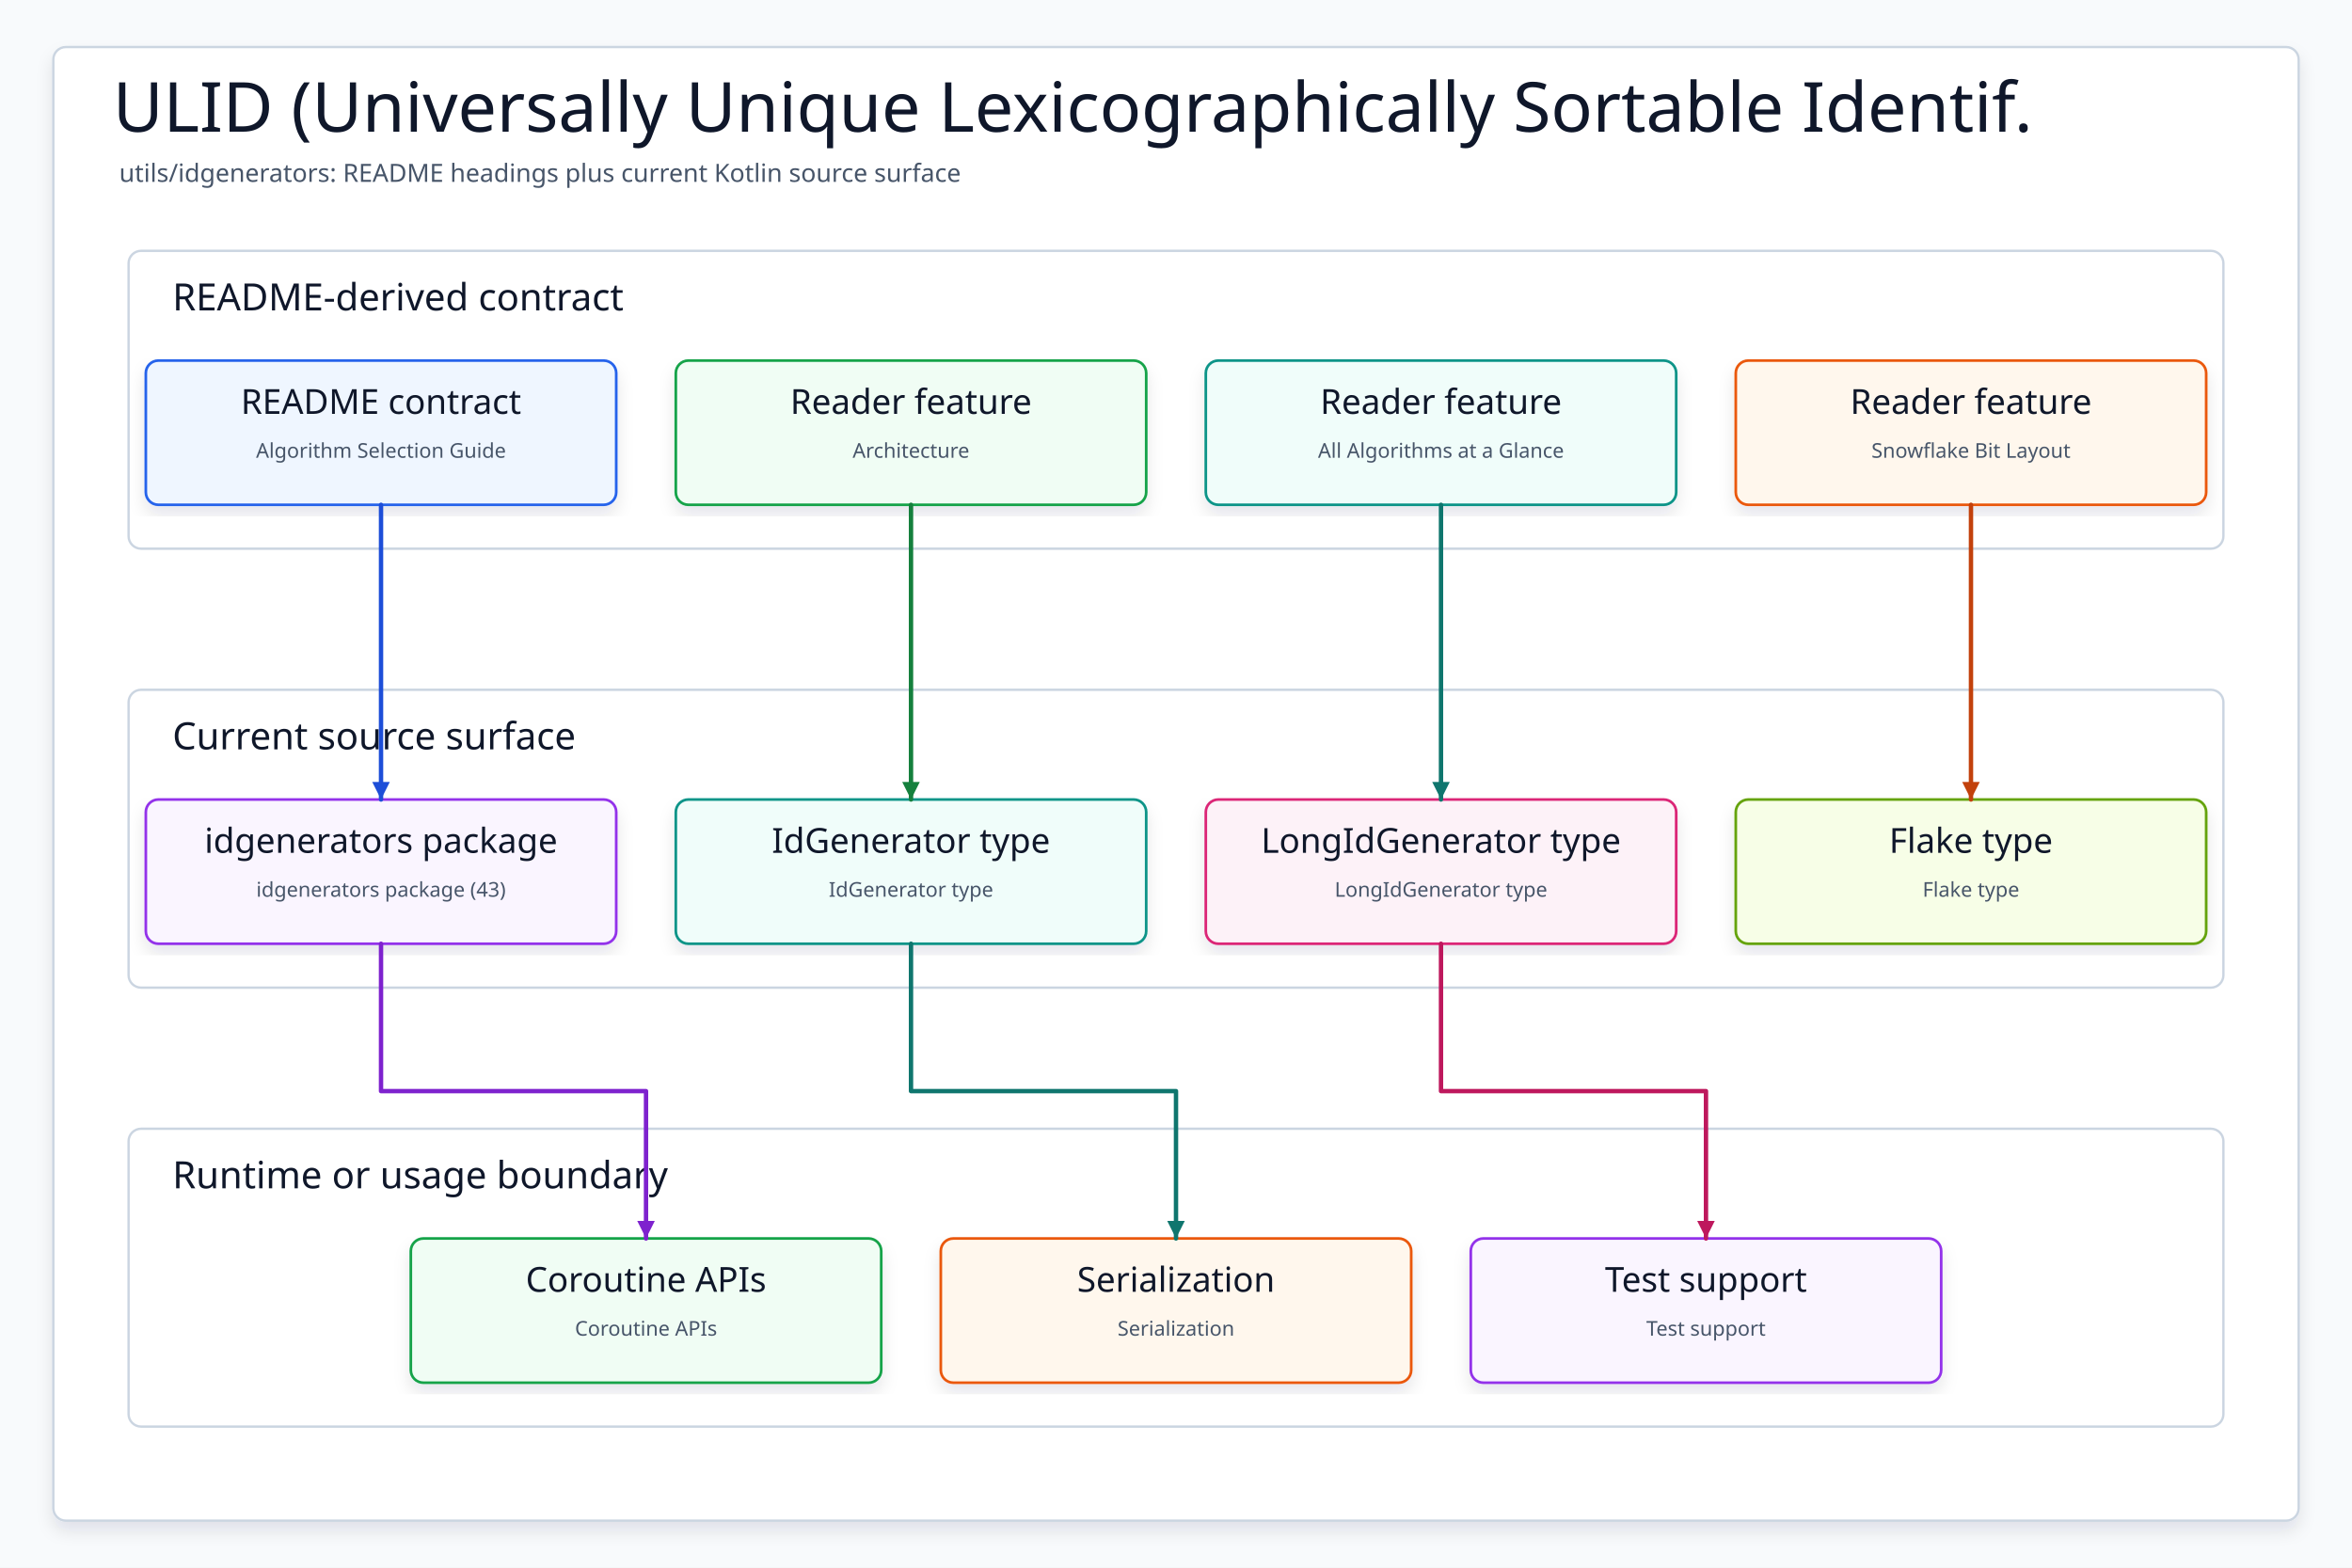
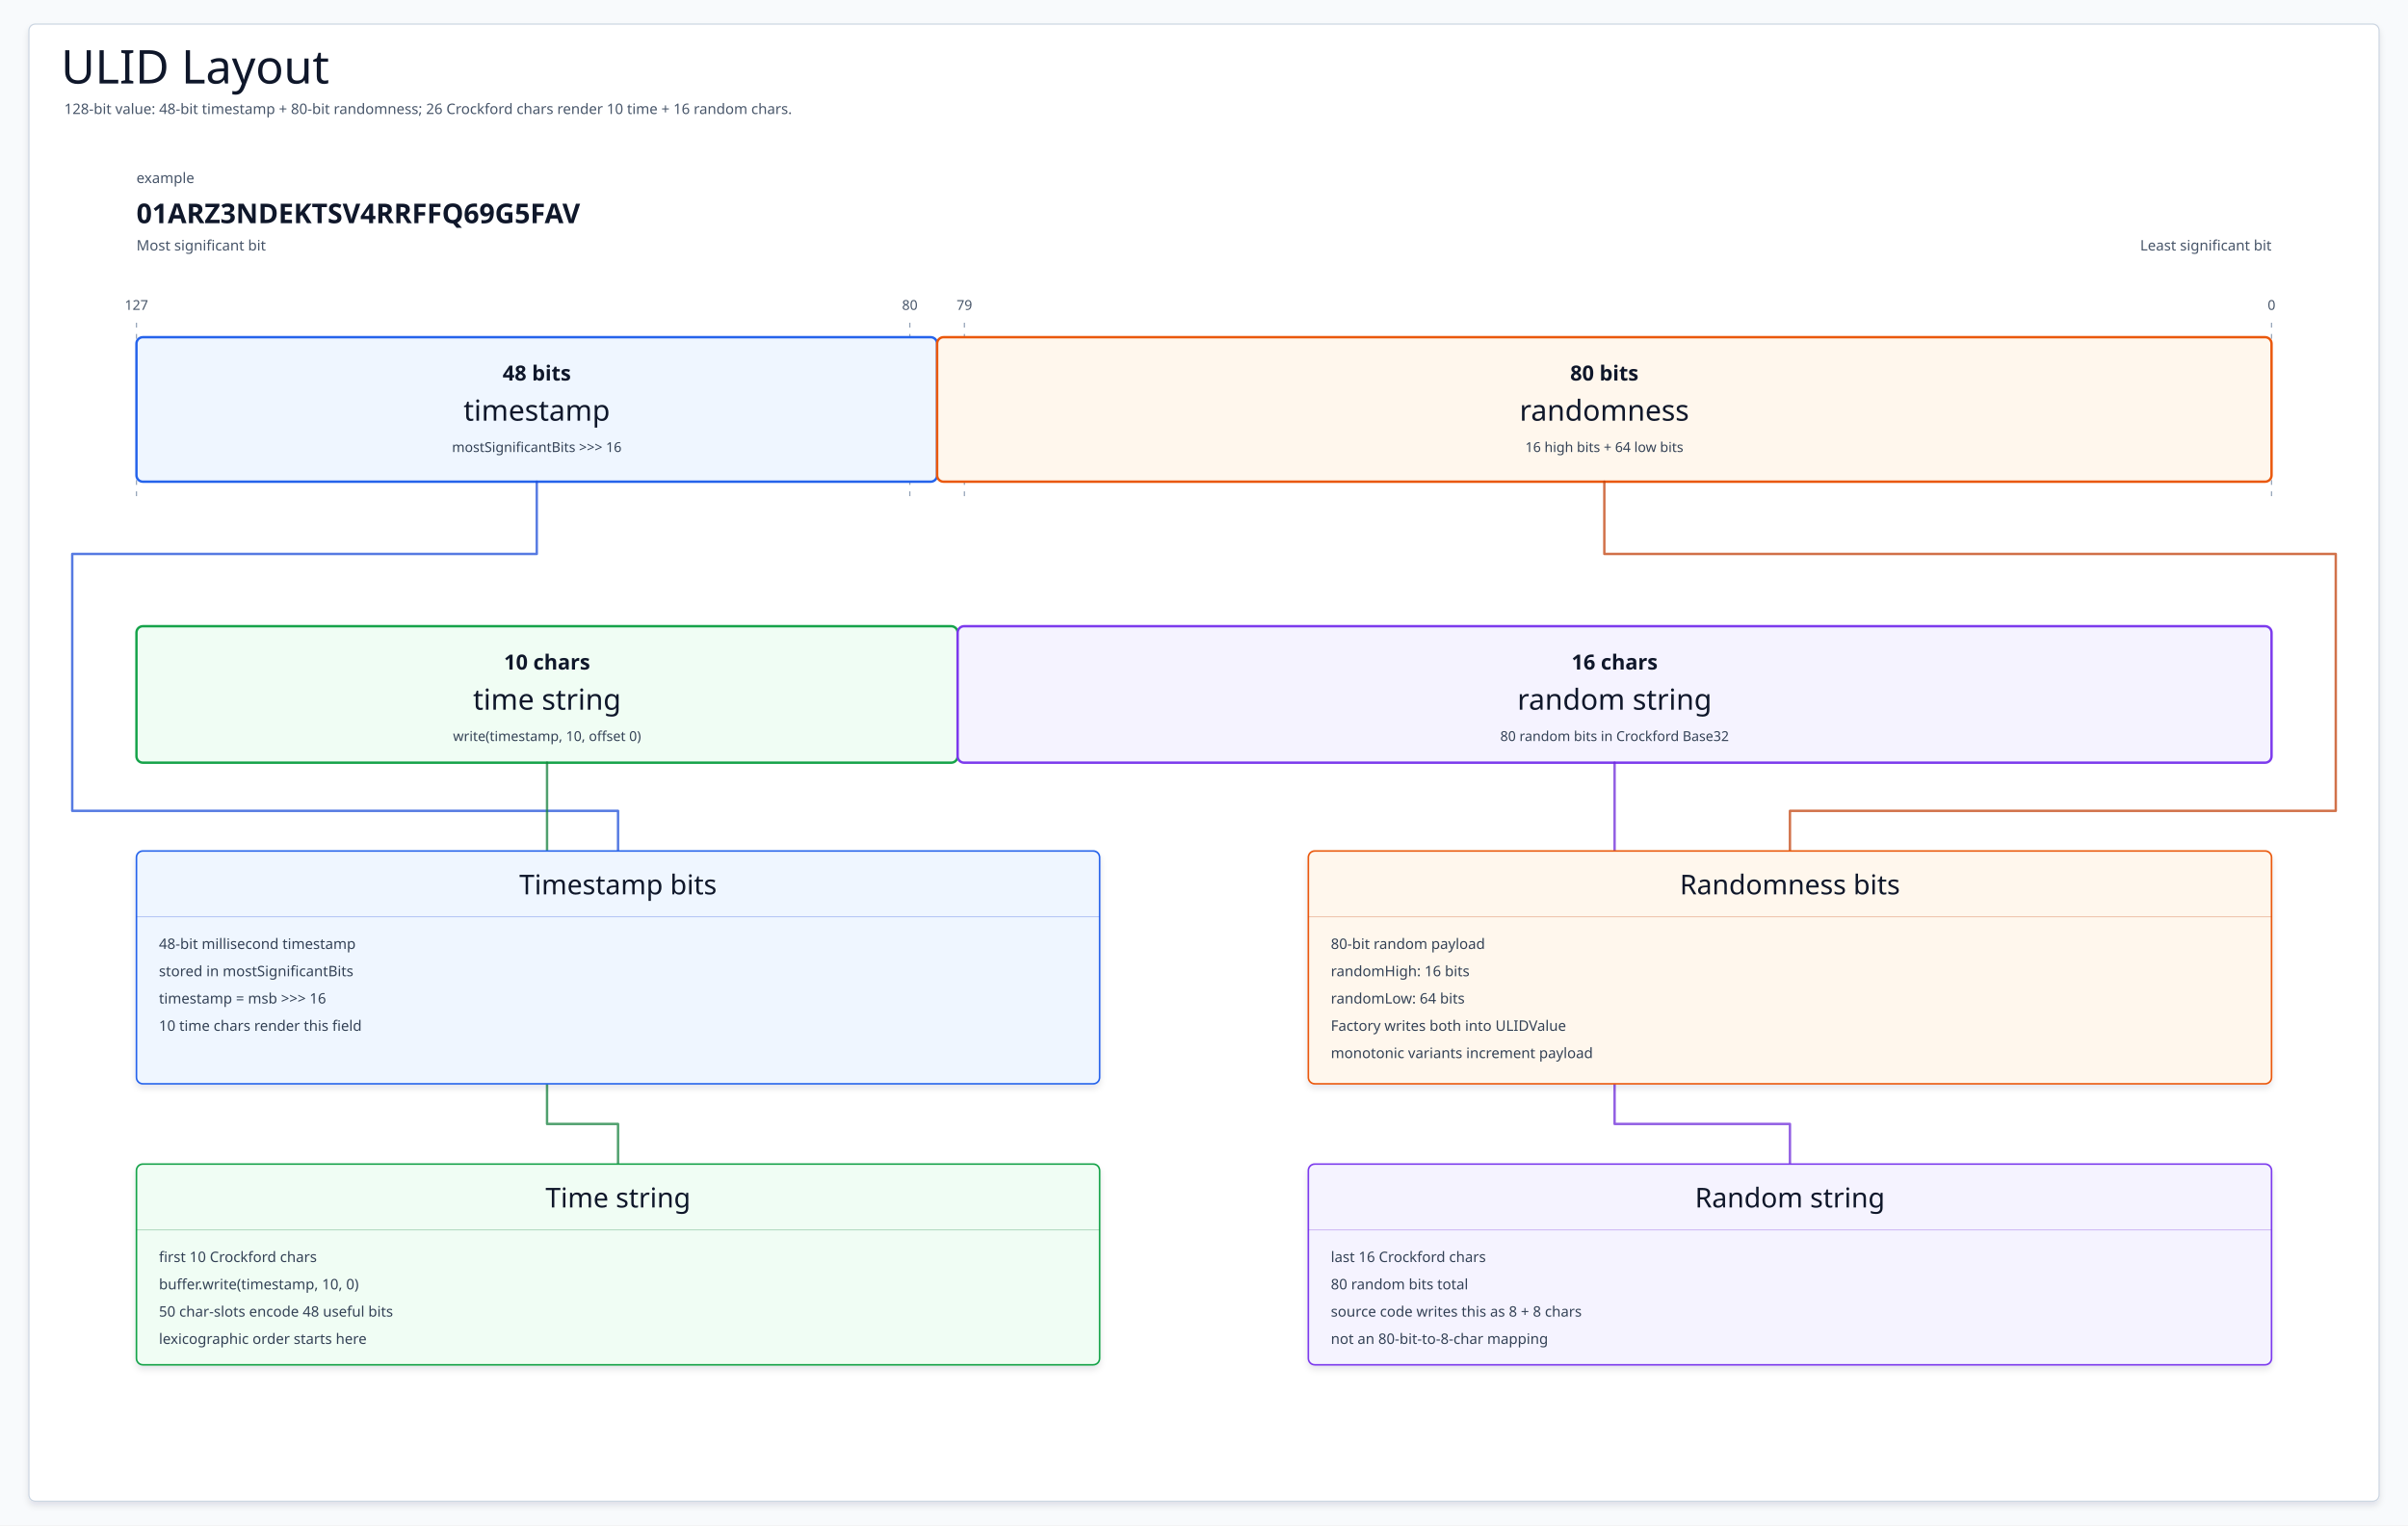
- <svg xmlns="http://www.w3.org/2000/svg" data-intent="Regenerate ULID (Universally Unique Lexicographically Sortable Identif. from the current README and source package surface for utils/idgenerators." data-evidence="utils/idgenerators/README.md; utils/idgenerators; utils/idgenerators/src/main/kotlin" data-source-read="utils/idgenerators/README.md; utils/idgenerators; utils/idgenerators/src/main/kotlin" width="1500" height="1000" viewBox="0 0 1500 1000" role="img" aria-label="ULID (Universally Unique Lexicographically Sortable Identif.">
+ <svg xmlns="http://www.w3.org/2000/svg" data-intent="Explain ULID timestamp/randomness layout from current ULID source." data-evidence="utils/idgenerators/README.md; utils/idgenerators/src/main/kotlin/io/bluetape4k/idgenerators/ulid/ULID.kt; utils/idgenerators/src/main/kotlin/io/bluetape4k/idgenerators/ulid/internal/Constants.kt; utils/idgenerators/src/main/kotlin/io/bluetape4k/idgenerators/ulid/internal/ULIDValue.kt; utils/idgenerators/src/main/kotlin/io/bluetape4k/idgenerators/ulid/internal/ULIDFactory.kt; utils/idgenerators/src/main/kotlin/io/bluetape4k/idgenerators/ulid/internal/Crockford.kt" data-source-read="utils/idgenerators/README.md; utils/idgenerators/src/main/kotlin/io/bluetape4k/idgenerators/ulid/ULID.kt; utils/idgenerators/src/main/kotlin/io/bluetape4k/idgenerators/ulid/internal/Constants.kt; utils/idgenerators/src/main/kotlin/io/bluetape4k/idgenerators/ulid/internal/ULIDValue.kt; utils/idgenerators/src/main/kotlin/io/bluetape4k/idgenerators/ulid/internal/ULIDFactory.kt; utils/idgenerators/src/main/kotlin/io/bluetape4k/idgenerators/ulid/internal/Crockford.kt" width="3000" height="1900" viewBox="0 0 3000 1900" role="img" aria-label="ULID Layout">
  <defs>
    <filter id="shadow" x="-8%" y="-8%" width="116%" height="116%">
-       <feDropShadow dx="0" dy="6" stdDeviation="5" flood-color="#0F172A" flood-opacity="0.10" />
+       <feDropShadow dx="0" dy="5" stdDeviation="4" flood-color="#0F172A" flood-opacity="0.10" />
    </filter>
-     <marker id="arrow" markerWidth="5" markerHeight="5" refX="4.5" refY="2.5" orient="auto" markerUnits="strokeWidth">
-       <path d="M 0.5 0.5 L 4.5 2.5 L 0.5 4.5 Z" fill="context-stroke" />
-     </marker>
    <style>
    svg{font-family:"Architects Daughter","Comic Mono","Comic Sans MS",ui-sans-serif,system-ui,sans-serif}
-     .canvas{fill:#F8FAFC}.frame{fill:#FFFFFF;stroke:#CBD5E1;stroke-width:1.5;filter:url(#shadow)}
-     .title{font-family:"Architects Daughter";font-size:44px;fill:#0F172A}.subtitle{font-family:"Comic Mono";font-size:16px;fill:#475569}
-     .panel{fill:#FFFFFF;stroke:#CBD5E1;stroke-width:1.5}.panelTitle{font-family:"Architects Daughter";font-size:24px;fill:#0F172A;paint-order:stroke;stroke:#fff;stroke-width:4px;stroke-linejoin:round}
-     .card{filter:url(#shadow);stroke-width:1.7}.cardTitle{font-family:"Architects Daughter";font-size:22px;fill:#0F172A}.detail{font-family:"Comic Mono";font-size:13px;fill:#475569}
-     .route{fill:none;stroke-width:2.8;stroke-linecap:round;stroke-linejoin:round;marker-end:url(#arrow)}
+     .canvas{fill:#F8FAFC}
+     .frame{fill:#FFFFFF;stroke:#CBD5E1;stroke-width:1.5;filter:url(#shadow)}
+     .title{font-family:"Architects Daughter";font-size:58px;fill:#0F172A}
+     .subtitle,.sample{font-family:"Comic Mono";font-size:18px;fill:#475569}
+     .sampleValue{font-family:"Comic Mono";font-size:34px;fill:#0F172A;font-weight:700;letter-spacing:0}
+     .segmentBits{font-family:"Comic Mono";font-size:26px;fill:#0F172A;font-weight:700}
+     .segmentTitle{font-family:"Architects Daughter";font-size:36px;fill:#0F172A}
+     .segmentRange{font-family:"Comic Mono";font-size:17px;fill:#334155}
+     .card{filter:url(#shadow);stroke-width:2}
+     .cardTitle{font-family:"Architects Daughter";font-size:34px;fill:#0F172A}
+     .cardText{font-family:"Comic Mono";font-size:18px;fill:#334155}
+     .divider{stroke-width:1;opacity:.36}
+     .guide{fill:none;stroke-width:3;stroke-linecap:round;stroke-linejoin:round;opacity:.75}
+     .bitLabel{font-family:"Comic Mono";font-size:18px;fill:#475569}
+     .tick{stroke:#94A3B8;stroke-width:1.5;stroke-dasharray:6 8}
+     .tickText{font-family:"Comic Mono";font-size:17px;fill:#475569}
  </style>
  </defs>
-   <rect class="canvas" width="1500" height="1000" />
-   <rect class="frame" x="34" y="30" width="1432" height="940" rx="8" />
-   <text class="title" x="72" y="84">ULID (Universally Unique Lexicographically Sortable Identif.</text>
-   <text class="subtitle" x="76" y="116">utils/idgenerators: README headings plus current Kotlin source surface</text>
+   <rect class="canvas" width="3000" height="1900" />
+   <rect class="frame" x="36" y="30" width="2928" height="1840" rx="8" />
+   <text class="title" x="76" y="104">ULID Layout</text>
+   <text class="subtitle" x="80" y="142">128-bit value: 48-bit timestamp + 80-bit randomness; 26 Crockford chars render 10 time + 16 random chars.</text>
+   <text class="sample" x="170" y="228">example</text>
+   <text class="sampleValue" x="170" y="278">01ARZ3NDEKTSV4RRFFQ69G5FAV</text>
+   <text class="bitLabel" x="170" y="312">Most significant bit</text>
+   <text class="bitLabel" x="2830" y="312" text-anchor="end">Least significant bit</text>
  <g>
-     <rect class="panel" x="82" y="160" width="1336" height="190" rx="8" />
-     <text class="panelTitle" x="110" y="198">README-derived contract</text>
+     <path class="tick" d="M170 402V618" />
+     <text class="tickText" x="170" y="386" text-anchor="middle">127</text>
  </g>
  <g>
-     <rect class="panel" x="82" y="440" width="1336" height="190" rx="8" />
-     <text class="panelTitle" x="110" y="478">Current source surface</text>
+     <path class="tick" d="M1133.5 402V618" />
+     <text class="tickText" x="1133.5" y="386" text-anchor="middle">80</text>
  </g>
  <g>
-     <rect class="panel" x="82" y="720" width="1336" height="190" rx="8" />
-     <text class="panelTitle" x="110" y="758">Runtime or usage boundary</text>
+     <path class="tick" d="M1201.5 402V618" />
+     <text class="tickText" x="1201.5" y="386" text-anchor="middle">79</text>
  </g>
-   <g id="contract0">
-     <rect class="card" x="93" y="230" width="300" height="92" rx="8" fill="#EFF6FF" stroke="#2563EB" />
-     <text class="cardTitle" x="243" y="264" text-anchor="middle">README contract</text>
-     <text class="detail" x="243" y="292" text-anchor="middle">Algorithm Selection Guide</text>
+   <g>
+     <path class="tick" d="M2830 402V618" />
+     <text class="tickText" x="2830" y="386" text-anchor="middle">0</text>
  </g>
-   <g id="contract1">
-     <rect class="card" x="431" y="230" width="300" height="92" rx="8" fill="#F0FDF4" stroke="#16A34A" />
-     <text class="cardTitle" x="581" y="264" text-anchor="middle">Reader feature</text>
-     <text class="detail" x="581" y="292" text-anchor="middle">Architecture</text>
+   <g>
+     <rect x="170" y="420" width="997.5" height="180" rx="8" fill="#EFF6FF" stroke="#2563EB" stroke-width="3" />
+     <text class="segmentBits" x="668.75" y="474" text-anchor="middle">48 bits</text>
+     <text class="segmentTitle" x="668.75" y="524" text-anchor="middle">timestamp</text>
+     <text class="segmentRange" x="668.75" y="563" text-anchor="middle">mostSignificantBits &gt;&gt;&gt; 16</text>
  </g>
-   <g id="contract2">
-     <rect class="card" x="769" y="230" width="300" height="92" rx="8" fill="#F0FDFA" stroke="#0D9488" />
-     <text class="cardTitle" x="919" y="264" text-anchor="middle">Reader feature</text>
-     <text class="detail" x="919" y="292" text-anchor="middle">All Algorithms at a Glance</text>
+   <g>
+     <rect x="1167.5" y="420" width="1662.5" height="180" rx="8" fill="#FFF7ED" stroke="#EA580C" stroke-width="3" />
+     <text class="segmentBits" x="1998.75" y="474" text-anchor="middle">80 bits</text>
+     <text class="segmentTitle" x="1998.75" y="524" text-anchor="middle">randomness</text>
+     <text class="segmentRange" x="1998.75" y="563" text-anchor="middle">16 high bits + 64 low bits</text>
  </g>
-   <g id="contract3">
-     <rect class="card" x="1107" y="230" width="300" height="92" rx="8" fill="#FFF7ED" stroke="#EA580C" />
-     <text class="cardTitle" x="1257" y="264" text-anchor="middle">Reader feature</text>
-     <text class="detail" x="1257" y="292" text-anchor="middle">Snowflake Bit Layout</text>
+   <g>
+     <rect x="170" y="780" width="1023.077" height="170" rx="8" fill="#F0FDF4" stroke="#16A34A" stroke-width="3" />
+     <text class="segmentBits" x="681.538" y="834" text-anchor="middle">10 chars</text>
+     <text class="segmentTitle" x="681.538" y="884" text-anchor="middle">time string</text>
+     <text class="segmentRange" x="681.538" y="923" text-anchor="middle">write(timestamp, 10, offset 0)</text>
  </g>
-   <g id="source0">
-     <rect class="card" x="93" y="510" width="300" height="92" rx="8" fill="#FAF5FF" stroke="#9333EA" />
-     <text class="cardTitle" x="243" y="544" text-anchor="middle">idgenerators package</text>
-     <text class="detail" x="243" y="572" text-anchor="middle">idgenerators package (43)</text>
+   <g>
+     <rect x="1193.077" y="780" width="1636.923" height="170" rx="8" fill="#F5F3FF" stroke="#7C3AED" stroke-width="3" />
+     <text class="segmentBits" x="2011.538" y="834" text-anchor="middle">16 chars</text>
+     <text class="segmentTitle" x="2011.538" y="884" text-anchor="middle">random string</text>
+     <text class="segmentRange" x="2011.538" y="923" text-anchor="middle">80 random bits in Crockford Base32</text>
  </g>
-   <g id="source1">
-     <rect class="card" x="431" y="510" width="300" height="92" rx="8" fill="#F0FDFA" stroke="#0D9488" />
-     <text class="cardTitle" x="581" y="544" text-anchor="middle">IdGenerator type</text>
-     <text class="detail" x="581" y="572" text-anchor="middle">IdGenerator type</text>
+   <path class="guide" d="M668.75 600 V690 H90 V1010 H770 V1060" stroke="#1D4ED8" />
+   <path class="guide" d="M1998.75 600 V690 H2910 V1010 H2230 V1060" stroke="#C2410C" />
+   <path class="guide" d="M681.538 950 V1400 H770 V1450" stroke="#15803D" />
+   <path class="guide" d="M2011.538 950 V1400 H2230 V1450" stroke="#6D28D9" />
+   <g>
+     <rect class="card" x="170" y="1060" width="1200" height="290" rx="8" fill="#EFF6FF" stroke="#2563EB" />
+     <text class="cardTitle" x="770" y="1114" text-anchor="middle">Timestamp bits</text>
+     <path class="divider" d="M170 1142H1370" stroke="#1D4ED8" />
+     <text class="cardText" x="198" y="1182">48-bit millisecond timestamp</text>
+     <text class="cardText" x="198" y="1216">stored in mostSignificantBits</text>
+     <text class="cardText" x="198" y="1250">timestamp = msb &gt;&gt;&gt; 16</text>
+     <text class="cardText" x="198" y="1284">10 time chars render this field</text>
  </g>
-   <g id="source2">
-     <rect class="card" x="769" y="510" width="300" height="92" rx="8" fill="#FDF2F8" stroke="#DB2777" />
-     <text class="cardTitle" x="919" y="544" text-anchor="middle">LongIdGenerator type</text>
-     <text class="detail" x="919" y="572" text-anchor="middle">LongIdGenerator type</text>
+   <g>
+     <rect class="card" x="1630" y="1060" width="1200" height="290" rx="8" fill="#FFF7ED" stroke="#EA580C" />
+     <text class="cardTitle" x="2230" y="1114" text-anchor="middle">Randomness bits</text>
+     <path class="divider" d="M1630 1142H2830" stroke="#C2410C" />
+     <text class="cardText" x="1658" y="1182">80-bit random payload</text>
+     <text class="cardText" x="1658" y="1216">randomHigh: 16 bits</text>
+     <text class="cardText" x="1658" y="1250">randomLow: 64 bits</text>
+     <text class="cardText" x="1658" y="1284">Factory writes both into ULIDValue</text>
+     <text class="cardText" x="1658" y="1318">monotonic variants increment payload</text>
  </g>
-   <g id="source3">
-     <rect class="card" x="1107" y="510" width="300" height="92" rx="8" fill="#F7FEE7" stroke="#65A30D" />
-     <text class="cardTitle" x="1257" y="544" text-anchor="middle">Flake type</text>
-     <text class="detail" x="1257" y="572" text-anchor="middle">Flake type</text>
+   <g>
+     <rect class="card" x="170" y="1450" width="1200" height="250" rx="8" fill="#F0FDF4" stroke="#16A34A" />
+     <text class="cardTitle" x="770" y="1504" text-anchor="middle">Time string</text>
+     <path class="divider" d="M170 1532H1370" stroke="#15803D" />
+     <text class="cardText" x="198" y="1572">first 10 Crockford chars</text>
+     <text class="cardText" x="198" y="1606">buffer.write(timestamp, 10, 0)</text>
+     <text class="cardText" x="198" y="1640">50 char-slots encode 48 useful bits</text>
+     <text class="cardText" x="198" y="1674">lexicographic order starts here</text>
  </g>
-   <g id="runtime0">
-     <rect class="card" x="262" y="790" width="300" height="92" rx="8" fill="#F0FDF4" stroke="#16A34A" />
-     <text class="cardTitle" x="412" y="824" text-anchor="middle">Coroutine APIs</text>
-     <text class="detail" x="412" y="852" text-anchor="middle">Coroutine APIs</text>
+   <g>
+     <rect class="card" x="1630" y="1450" width="1200" height="250" rx="8" fill="#F5F3FF" stroke="#7C3AED" />
+     <text class="cardTitle" x="2230" y="1504" text-anchor="middle">Random string</text>
+     <path class="divider" d="M1630 1532H2830" stroke="#6D28D9" />
+     <text class="cardText" x="1658" y="1572">last 16 Crockford chars</text>
+     <text class="cardText" x="1658" y="1606">80 random bits total</text>
+     <text class="cardText" x="1658" y="1640">source code writes this as 8 + 8 chars</text>
+     <text class="cardText" x="1658" y="1674">not an 80-bit-to-8-char mapping</text>
  </g>
-   <g id="runtime1">
-     <rect class="card" x="600" y="790" width="300" height="92" rx="8" fill="#FFF7ED" stroke="#EA580C" />
-     <text class="cardTitle" x="750" y="824" text-anchor="middle">Serialization</text>
-     <text class="detail" x="750" y="852" text-anchor="middle">Serialization</text>
-   </g>
-   <g id="runtime2">
-     <rect class="card" x="938" y="790" width="300" height="92" rx="8" fill="#FAF5FF" stroke="#9333EA" />
-     <text class="cardTitle" x="1088" y="824" text-anchor="middle">Test support</text>
-     <text class="detail" x="1088" y="852" text-anchor="middle">Test support</text>
-   </g>
-   <path class="route" data-from="contract0" data-to="source0" d="M243 322 L243 416 L243 416 L243 510" stroke="#1D4ED8" />
-   <path class="route" data-from="contract1" data-to="source1" d="M581 322 L581 416 L581 416 L581 510" stroke="#15803D" />
-   <path class="route" data-from="contract2" data-to="source2" d="M919 322 L919 416 L919 416 L919 510" stroke="#0F766E" />
-   <path class="route" data-from="contract3" data-to="source3" d="M1257 322 L1257 416 L1257 416 L1257 510" stroke="#C2410C" />
-   <path class="route" data-from="source0" data-to="runtime0" d="M243 602 L243 696 L412 696 L412 790" stroke="#7E22CE" />
-   <path class="route" data-from="source1" data-to="runtime1" d="M581 602 L581 696 L750 696 L750 790" stroke="#0F766E" />
-   <path class="route" data-from="source2" data-to="runtime2" d="M919 602 L919 696 L1088 696 L1088 790" stroke="#BE185D" />
</svg>
